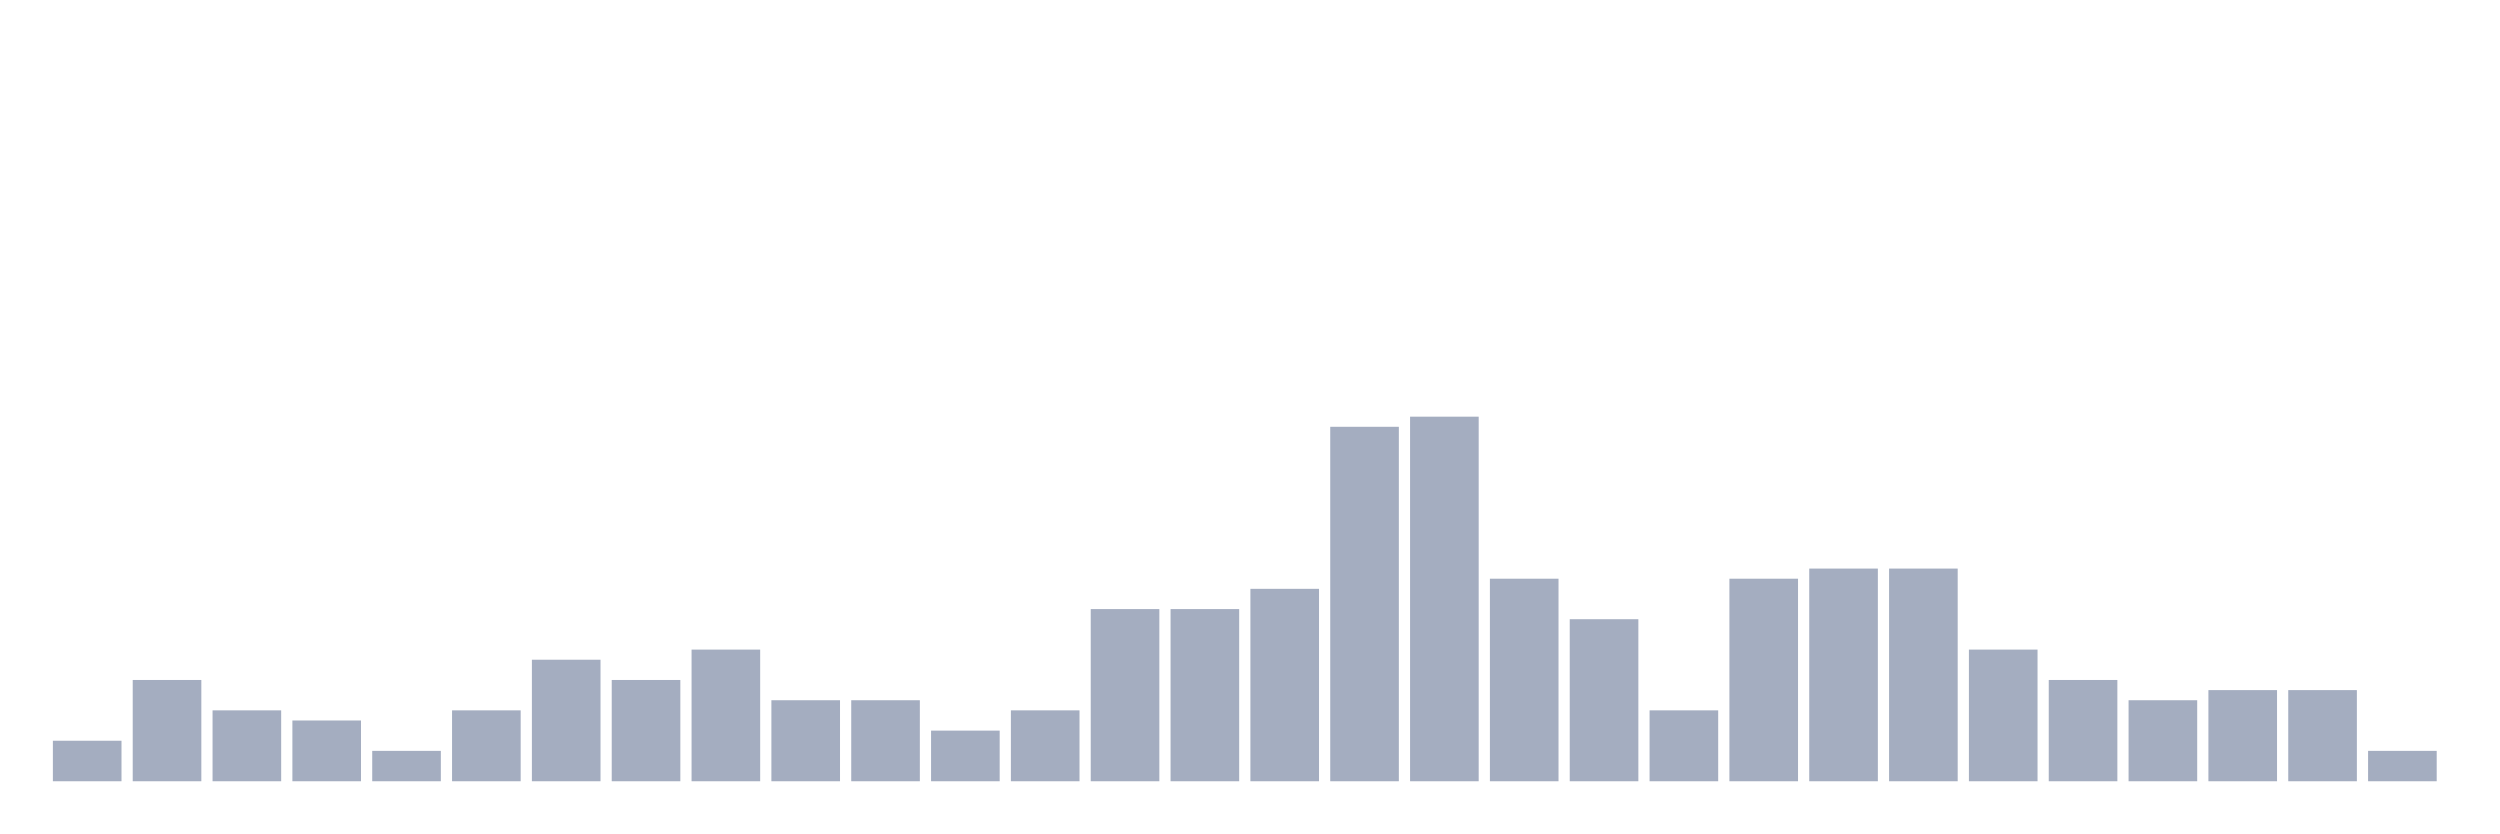
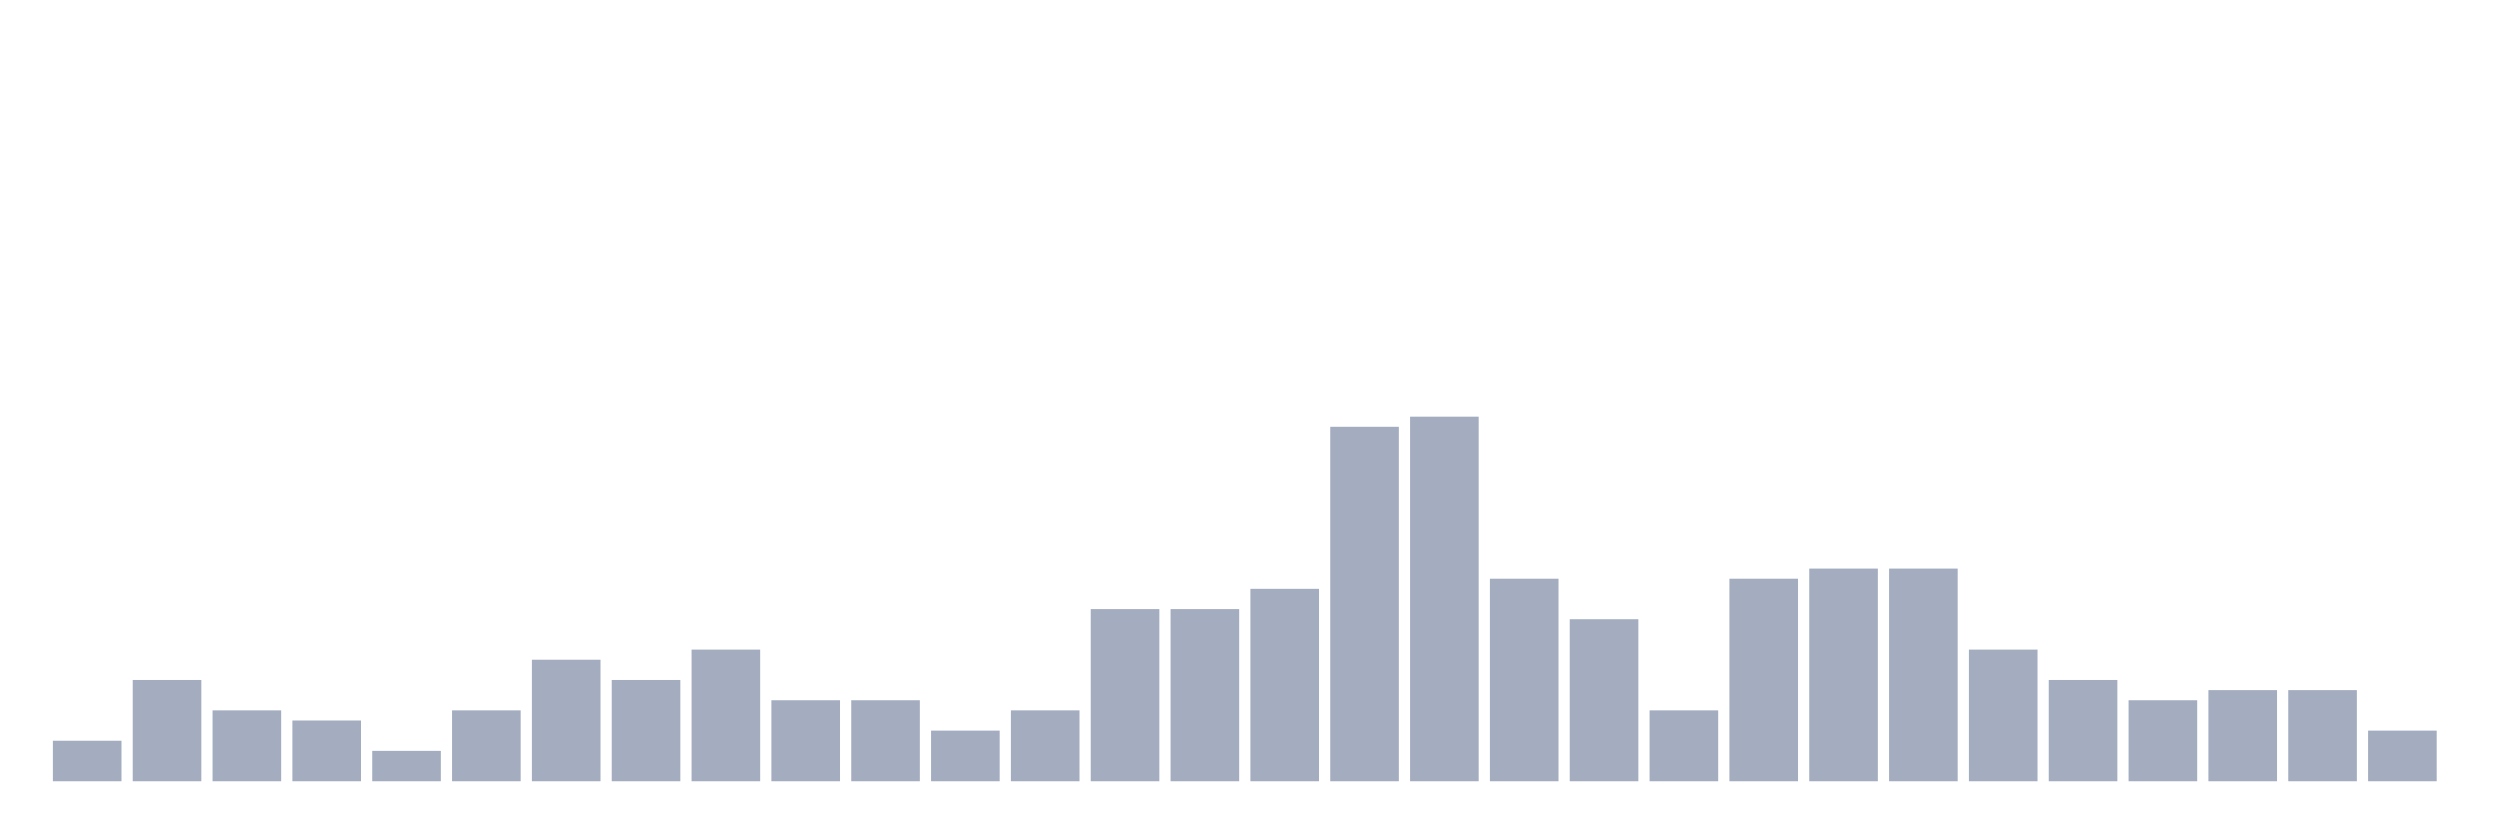
<svg xmlns="http://www.w3.org/2000/svg" viewBox="0 0 480 160">
  <g transform="translate(10,10)">
    <rect class="bar" x="0.153" width="13.175" y="132.222" height="7.778" fill="rgb(164,173,192)" />
    <rect class="bar" x="15.482" width="13.175" y="120.556" height="19.444" fill="rgb(164,173,192)" />
    <rect class="bar" x="30.81" width="13.175" y="126.389" height="13.611" fill="rgb(164,173,192)" />
    <rect class="bar" x="46.138" width="13.175" y="128.333" height="11.667" fill="rgb(164,173,192)" />
    <rect class="bar" x="61.466" width="13.175" y="134.167" height="5.833" fill="rgb(164,173,192)" />
    <rect class="bar" x="76.794" width="13.175" y="126.389" height="13.611" fill="rgb(164,173,192)" />
    <rect class="bar" x="92.123" width="13.175" y="116.667" height="23.333" fill="rgb(164,173,192)" />
    <rect class="bar" x="107.451" width="13.175" y="120.556" height="19.444" fill="rgb(164,173,192)" />
    <rect class="bar" x="122.779" width="13.175" y="114.722" height="25.278" fill="rgb(164,173,192)" />
    <rect class="bar" x="138.107" width="13.175" y="124.444" height="15.556" fill="rgb(164,173,192)" />
    <rect class="bar" x="153.436" width="13.175" y="124.444" height="15.556" fill="rgb(164,173,192)" />
    <rect class="bar" x="168.764" width="13.175" y="130.278" height="9.722" fill="rgb(164,173,192)" />
    <rect class="bar" x="184.092" width="13.175" y="126.389" height="13.611" fill="rgb(164,173,192)" />
    <rect class="bar" x="199.42" width="13.175" y="106.944" height="33.056" fill="rgb(164,173,192)" />
    <rect class="bar" x="214.748" width="13.175" y="106.944" height="33.056" fill="rgb(164,173,192)" />
    <rect class="bar" x="230.077" width="13.175" y="103.056" height="36.944" fill="rgb(164,173,192)" />
    <rect class="bar" x="245.405" width="13.175" y="71.944" height="68.056" fill="rgb(164,173,192)" />
    <rect class="bar" x="260.733" width="13.175" y="70" height="70" fill="rgb(164,173,192)" />
    <rect class="bar" x="276.061" width="13.175" y="101.111" height="38.889" fill="rgb(164,173,192)" />
    <rect class="bar" x="291.39" width="13.175" y="108.889" height="31.111" fill="rgb(164,173,192)" />
    <rect class="bar" x="306.718" width="13.175" y="126.389" height="13.611" fill="rgb(164,173,192)" />
    <rect class="bar" x="322.046" width="13.175" y="101.111" height="38.889" fill="rgb(164,173,192)" />
    <rect class="bar" x="337.374" width="13.175" y="99.167" height="40.833" fill="rgb(164,173,192)" />
    <rect class="bar" x="352.702" width="13.175" y="99.167" height="40.833" fill="rgb(164,173,192)" />
    <rect class="bar" x="368.031" width="13.175" y="114.722" height="25.278" fill="rgb(164,173,192)" />
    <rect class="bar" x="383.359" width="13.175" y="120.556" height="19.444" fill="rgb(164,173,192)" />
    <rect class="bar" x="398.687" width="13.175" y="124.444" height="15.556" fill="rgb(164,173,192)" />
    <rect class="bar" x="414.015" width="13.175" y="122.5" height="17.5" fill="rgb(164,173,192)" />
    <rect class="bar" x="429.344" width="13.175" y="122.5" height="17.5" fill="rgb(164,173,192)" />
-     <rect class="bar" x="444.672" width="13.175" y="134.167" height="5.833" fill="rgb(164,173,192)" />
+     <rect class="bar" x="444.672" width="13.175" y="130.278" height="9.722" fill="rgb(164,173,192)" />
  </g>
</svg>
